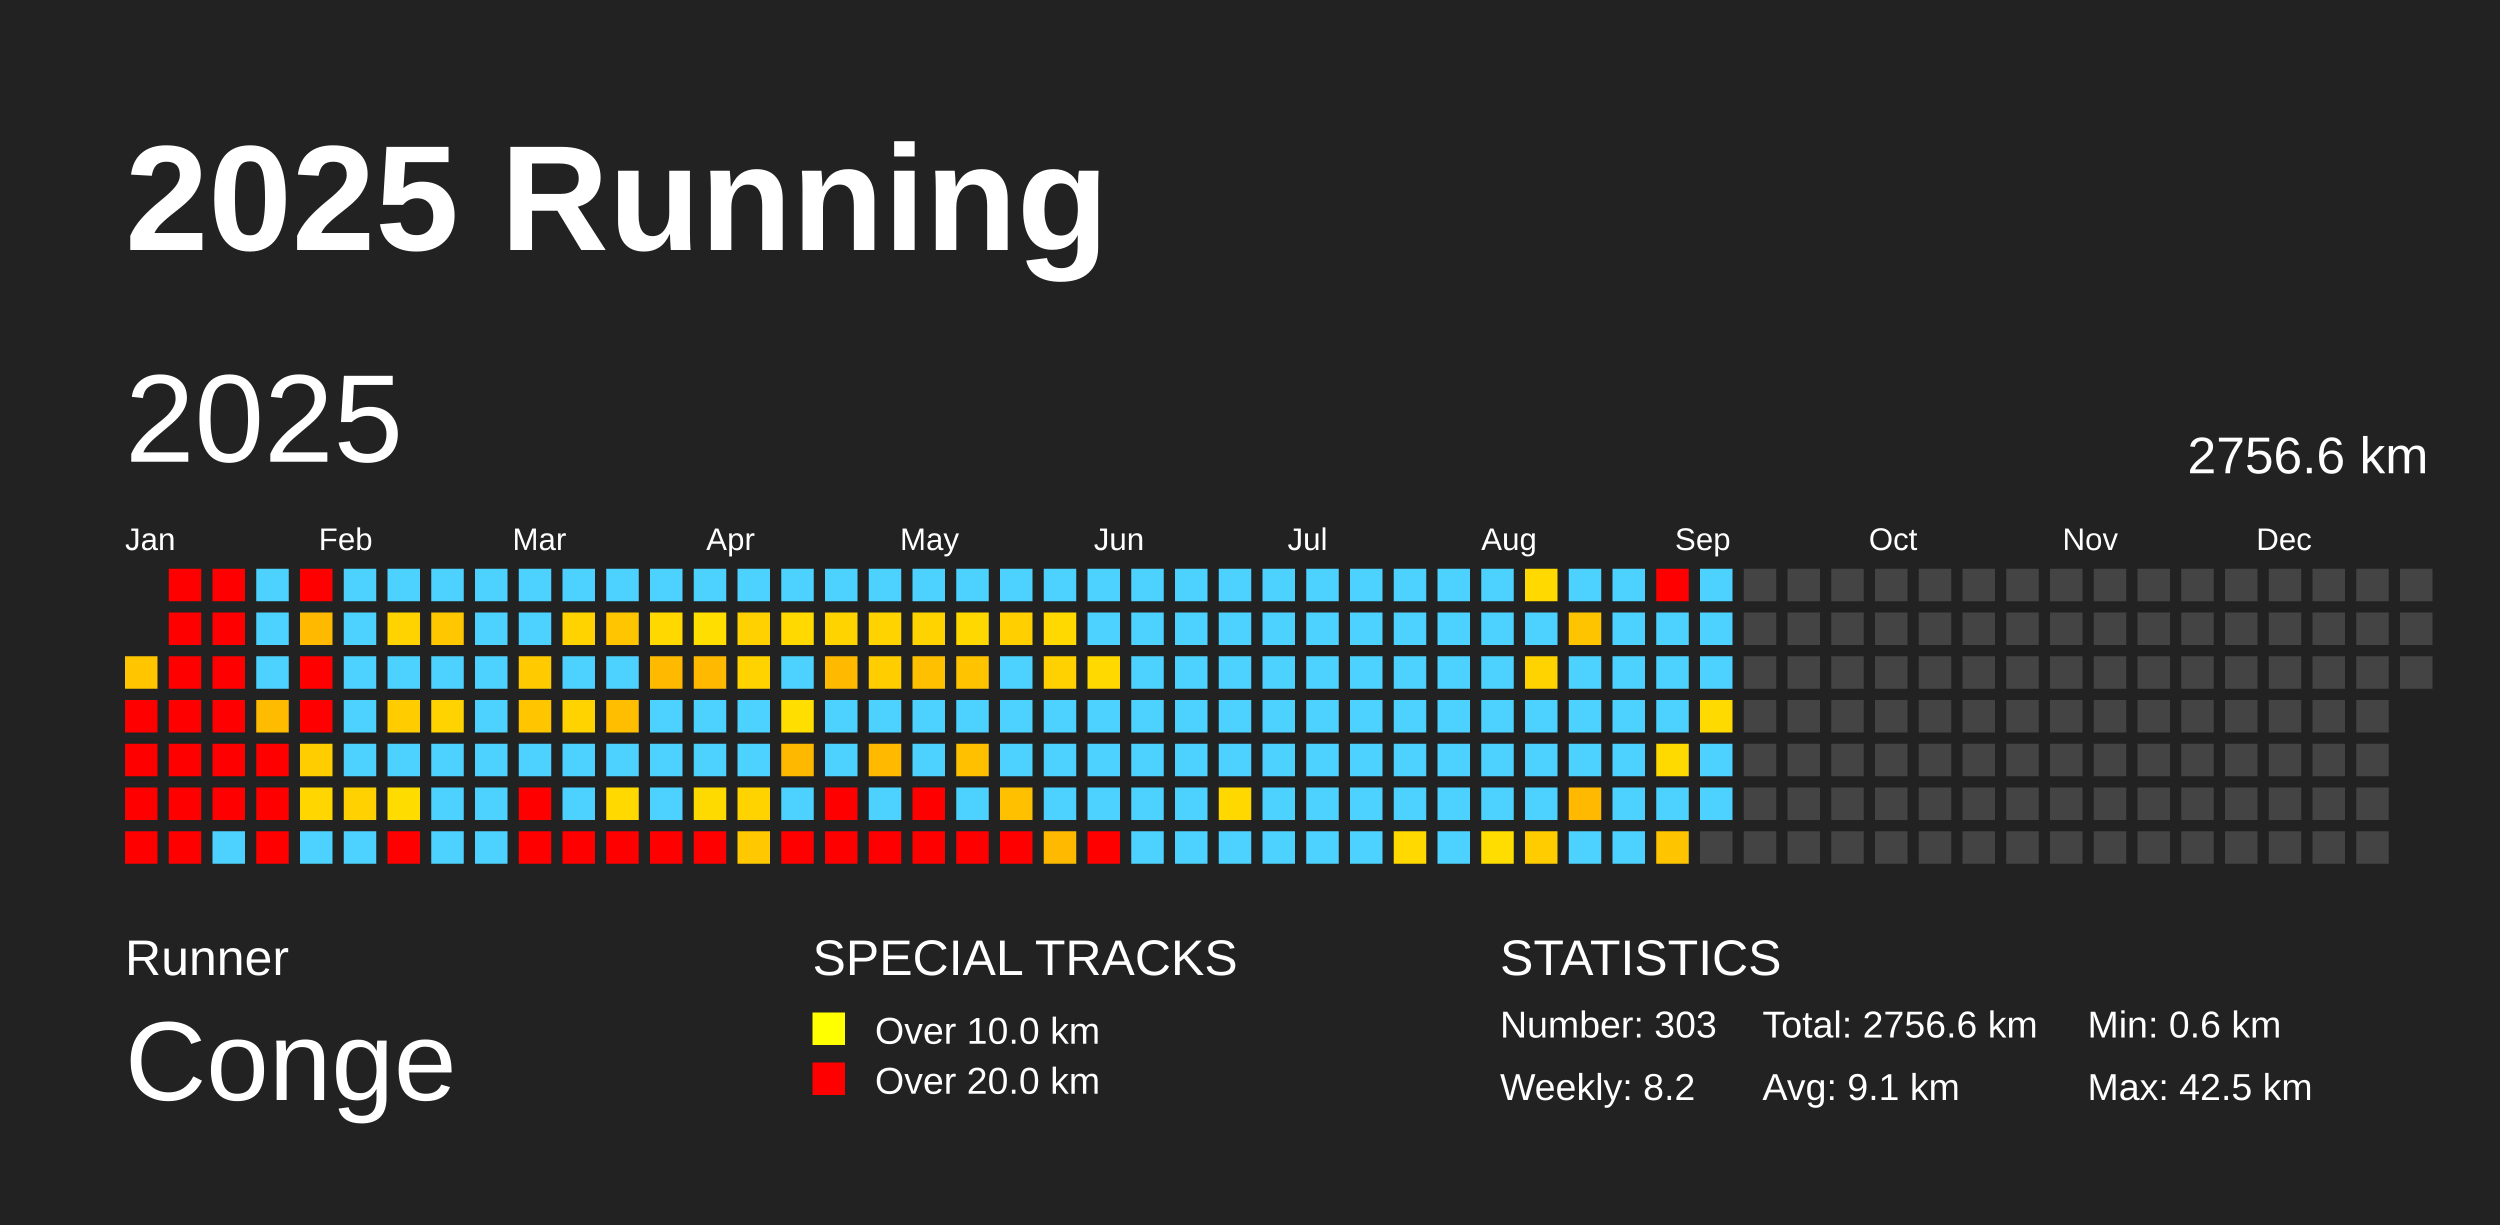
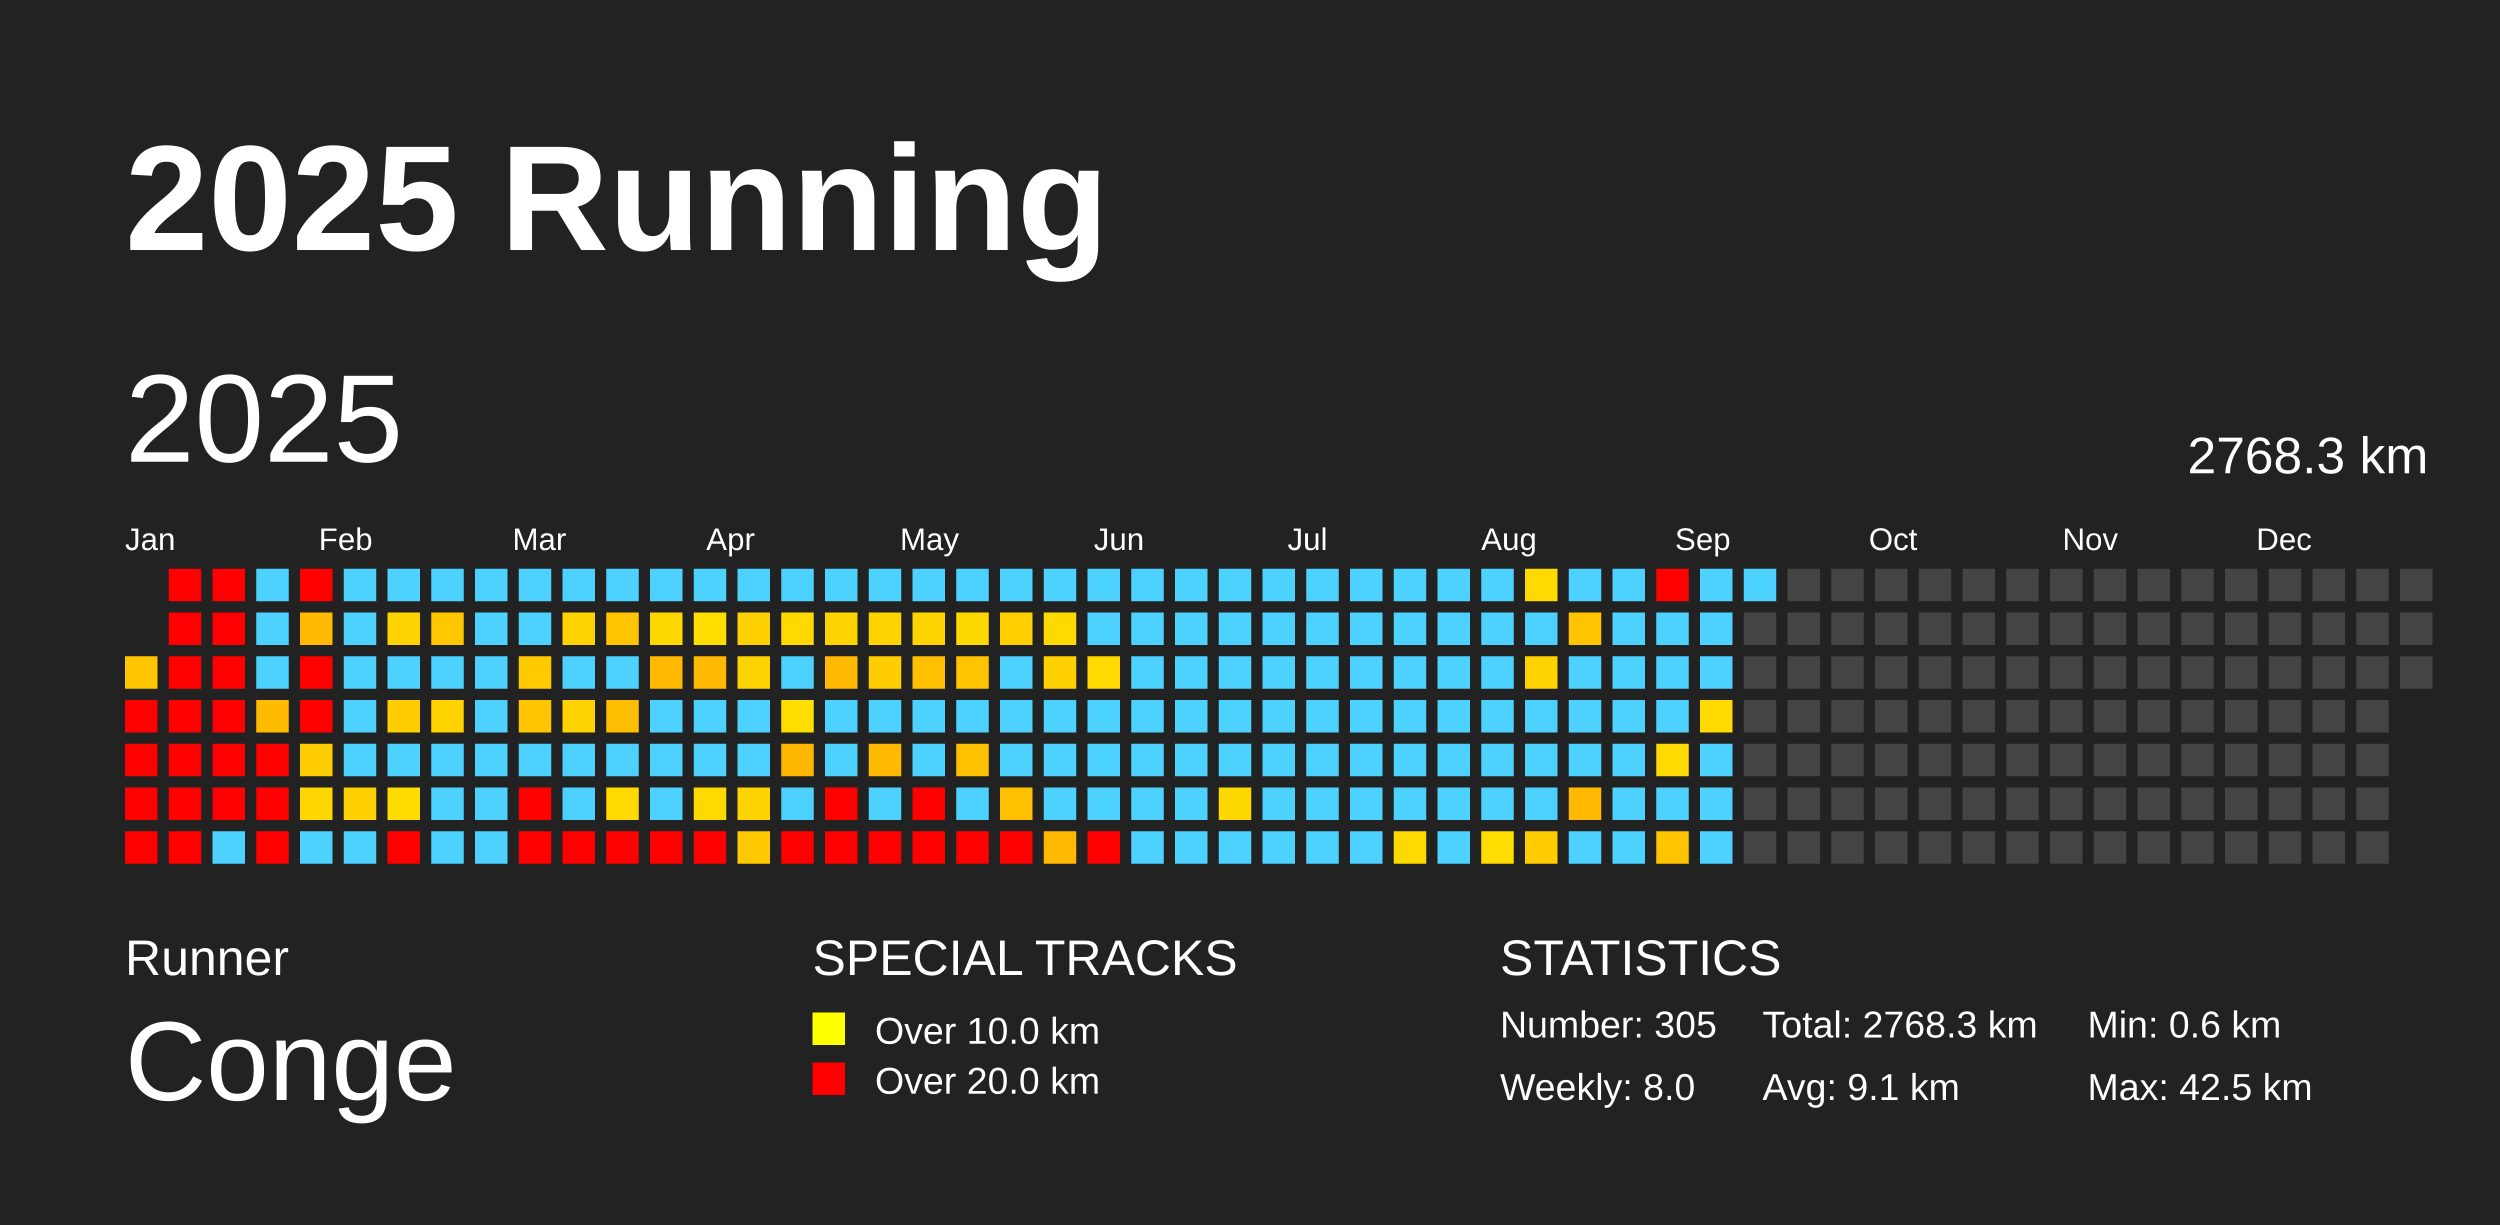
<svg xmlns="http://www.w3.org/2000/svg" baseProfile="full" height="98mm" version="1.1" viewBox="0,0,200,98" width="200mm">
  <defs />
  <rect fill="#222222" height="98" width="200" x="0" y="0" />
  <text fill="#FFFFFF" style="font-size:12px; font-family:Arial; font-weight:bold;" x="10" y="20">2025 Running</text>
  <text fill="#FFFFFF" style="font-size:4px; font-family:Arial" x="10" y="78">Runner</text>
  <text fill="#FFFFFF" style="font-size:9px; font-family:Arial" x="10" y="88">Conge</text>
  <text fill="#FFFFFF" style="font-size:4px; font-family:Arial" x="65" y="78">SPECIAL TRACKS</text>
  <rect fill="yellow" height="2.6" width="2.6" x="65" y="81" />
  <text fill="#FFFFFF" style="font-size:3px; font-family:Arial" x="70" y="83.5">Over 10.0 km</text>
  <rect fill="red" height="2.6" width="2.6" x="65" y="85" />
  <text fill="#FFFFFF" style="font-size:3px; font-family:Arial" x="70" y="87.5">Over 20.0 km</text>
  <text fill="#FFFFFF" style="font-size:4px; font-family:Arial" x="120" y="78">STATISTICS</text>
-   <text fill="#FFFFFF" style="font-size:3px; font-family:Arial" x="120" y="83">Number: 303</text>
-   <text fill="#FFFFFF" style="font-size:3px; font-family:Arial" x="120" y="88">Weekly: 8.2</text>
-   <text fill="#FFFFFF" style="font-size:3px; font-family:Arial" x="141" y="83">Total: 2756.6 km</text>
+   <text fill="#FFFFFF" style="font-size:3px; font-family:Arial" x="120" y="83">Number: 305</text>
+   <text fill="#FFFFFF" style="font-size:3px; font-family:Arial" x="120" y="88">Weekly: 8.0</text>
+   <text fill="#FFFFFF" style="font-size:3px; font-family:Arial" x="141" y="83">Total: 2768.3 km</text>
  <text fill="#FFFFFF" style="font-size:3px; font-family:Arial" x="141" y="88">Avg: 9.1 km</text>
  <text fill="#FFFFFF" style="font-size:3px; font-family:Arial" x="167" y="83">Min: 0.6 km</text>
  <text fill="#FFFFFF" style="font-size:3px; font-family:Arial" x="167" y="88">Max: 42.5 km</text>
  <text dominant-baseline="hanging" fill="#FFFFFF" style="font-size:10.0px; font-family:Arial;" x="10" y="30">2025</text>
-   <text dominant-baseline="hanging" fill="#FFFFFF" style="font-size:4.125px; font-family:Arial;" x="175" y="35">2756.6 km</text>
+   <text dominant-baseline="hanging" fill="#FFFFFF" style="font-size:4.125px; font-family:Arial;" x="175" y="35">2768.3 km</text>
  <text fill="#FFFFFF" style="font-size:2.5px; font-family:Arial" x="10.0" y="44">Jan</text>
  <text fill="#FFFFFF" style="font-size:2.5px; font-family:Arial" x="25.5" y="44">Feb</text>
  <text fill="#FFFFFF" style="font-size:2.5px; font-family:Arial" x="41.0" y="44">Mar</text>
  <text fill="#FFFFFF" style="font-size:2.5px; font-family:Arial" x="56.5" y="44">Apr</text>
  <text fill="#FFFFFF" style="font-size:2.5px; font-family:Arial" x="72.0" y="44">May</text>
  <text fill="#FFFFFF" style="font-size:2.5px; font-family:Arial" x="87.5" y="44">Jun</text>
  <text fill="#FFFFFF" style="font-size:2.5px; font-family:Arial" x="103.0" y="44">Jul</text>
  <text fill="#FFFFFF" style="font-size:2.5px; font-family:Arial" x="118.5" y="44">Aug</text>
  <text fill="#FFFFFF" style="font-size:2.5px; font-family:Arial" x="134.0" y="44">Sep</text>
  <text fill="#FFFFFF" style="font-size:2.5px; font-family:Arial" x="149.5" y="44">Oct</text>
  <text fill="#FFFFFF" style="font-size:2.5px; font-family:Arial" x="165.0" y="44">Nov</text>
  <text fill="#FFFFFF" style="font-size:2.5px; font-family:Arial" x="180.5" y="44">Dec</text>
  <rect fill="#ffc600" height="2.6" width="2.6" x="10.0" y="52.5" />
  <rect fill="red" height="2.6" width="2.6" x="10.0" y="56.0" />
  <rect fill="red" height="2.6" width="2.6" x="10.0" y="59.5" />
  <rect fill="red" height="2.6" width="2.6" x="10.0" y="63.0" />
  <rect fill="red" height="2.6" width="2.6" x="10.0" y="66.5" />
  <rect fill="red" height="2.6" width="2.6" x="13.5" y="45.5" />
  <rect fill="red" height="2.6" width="2.6" x="13.5" y="49.0" />
  <rect fill="red" height="2.6" width="2.6" x="13.5" y="52.5" />
  <rect fill="red" height="2.6" width="2.6" x="13.5" y="56.0" />
  <rect fill="red" height="2.6" width="2.6" x="13.5" y="59.5" />
  <rect fill="red" height="2.6" width="2.6" x="13.5" y="63.0" />
  <rect fill="red" height="2.6" width="2.6" x="13.5" y="66.5" />
  <rect fill="red" height="2.6" width="2.6" x="17.0" y="45.5" />
  <rect fill="red" height="2.6" width="2.6" x="17.0" y="49.0" />
  <rect fill="red" height="2.6" width="2.6" x="17.0" y="52.5" />
  <rect fill="red" height="2.6" width="2.6" x="17.0" y="56.0" />
  <rect fill="red" height="2.6" width="2.6" x="17.0" y="59.5" />
  <rect fill="red" height="2.6" width="2.6" x="17.0" y="63.0" />
  <rect fill="#4dd2ff" height="2.6" width="2.6" x="17.0" y="66.5" />
  <rect fill="#4dd2ff" height="2.6" width="2.6" x="20.5" y="45.5" />
  <rect fill="#4dd2ff" height="2.6" width="2.6" x="20.5" y="49.0" />
  <rect fill="#4dd2ff" height="2.6" width="2.6" x="20.5" y="52.5" />
  <rect fill="#ffbb00" height="2.6" width="2.6" x="20.5" y="56.0" />
  <rect fill="red" height="2.6" width="2.6" x="20.5" y="59.5" />
  <rect fill="red" height="2.6" width="2.6" x="20.5" y="63.0" />
  <rect fill="red" height="2.6" width="2.6" x="20.5" y="66.5" />
  <rect fill="red" height="2.6" width="2.6" x="24.0" y="45.5" />
  <rect fill="#ffba00" height="2.6" width="2.6" x="24.0" y="49.0" />
  <rect fill="red" height="2.6" width="2.6" x="24.0" y="52.5" />
  <rect fill="red" height="2.6" width="2.6" x="24.0" y="56.0" />
  <rect fill="#ffcd00" height="2.6" width="2.6" x="24.0" y="59.5" />
  <rect fill="#ffd600" height="2.6" width="2.6" x="24.0" y="63.0" />
  <rect fill="#4dd2ff" height="2.6" width="2.6" x="24.0" y="66.5" />
  <rect fill="#4dd2ff" height="2.6" width="2.6" x="27.5" y="45.5" />
  <rect fill="#4dd2ff" height="2.6" width="2.6" x="27.5" y="49.0" />
  <rect fill="#4dd2ff" height="2.6" width="2.6" x="27.5" y="52.5" />
  <rect fill="#4dd2ff" height="2.6" width="2.6" x="27.5" y="56.0" />
  <rect fill="#4dd2ff" height="2.6" width="2.6" x="27.5" y="59.5" />
  <rect fill="#ffd100" height="2.6" width="2.6" x="27.5" y="63.0" />
  <rect fill="#4dd2ff" height="2.6" width="2.6" x="27.5" y="66.5" />
  <rect fill="#4dd2ff" height="2.6" width="2.6" x="31.0" y="45.5" />
  <rect fill="#ffd300" height="2.6" width="2.6" x="31.0" y="49.0" />
  <rect fill="#4dd2ff" height="2.6" width="2.6" x="31.0" y="52.5" />
  <rect fill="#ffcc00" height="2.6" width="2.6" x="31.0" y="56.0" />
  <rect fill="#4dd2ff" height="2.6" width="2.6" x="31.0" y="59.5" />
  <rect fill="#ffdc00" height="2.6" width="2.6" x="31.0" y="63.0" />
  <rect fill="red" height="2.6" width="2.6" x="31.0" y="66.5" />
  <rect fill="#4dd2ff" height="2.6" width="2.6" x="34.5" y="45.5" />
  <rect fill="#ffc700" height="2.6" width="2.6" x="34.5" y="49.0" />
  <rect fill="#4dd2ff" height="2.6" width="2.6" x="34.5" y="52.5" />
  <rect fill="#ffd300" height="2.6" width="2.6" x="34.5" y="56.0" />
  <rect fill="#4dd2ff" height="2.6" width="2.6" x="34.5" y="59.5" />
  <rect fill="#4dd2ff" height="2.6" width="2.6" x="34.5" y="63.0" />
  <rect fill="#4dd2ff" height="2.6" width="2.6" x="34.5" y="66.5" />
  <rect fill="#4dd2ff" height="2.6" width="2.6" x="38.0" y="45.5" />
  <rect fill="#4dd2ff" height="2.6" width="2.6" x="38.0" y="49.0" />
  <rect fill="#4dd2ff" height="2.6" width="2.6" x="38.0" y="52.5" />
  <rect fill="#4dd2ff" height="2.6" width="2.6" x="38.0" y="56.0" />
  <rect fill="#4dd2ff" height="2.6" width="2.6" x="38.0" y="59.5" />
  <rect fill="#4dd2ff" height="2.6" width="2.6" x="38.0" y="63.0" />
  <rect fill="#4dd2ff" height="2.6" width="2.6" x="38.0" y="66.5" />
  <rect fill="#4dd2ff" height="2.6" width="2.6" x="41.5" y="45.5" />
  <rect fill="#4dd2ff" height="2.6" width="2.6" x="41.5" y="49.0" />
  <rect fill="#ffcb00" height="2.6" width="2.6" x="41.5" y="52.5" />
  <rect fill="#ffc600" height="2.6" width="2.6" x="41.5" y="56.0" />
  <rect fill="#4dd2ff" height="2.6" width="2.6" x="41.5" y="59.5" />
  <rect fill="red" height="2.6" width="2.6" x="41.5" y="63.0" />
  <rect fill="red" height="2.6" width="2.6" x="41.5" y="66.5" />
  <rect fill="#4dd2ff" height="2.6" width="2.6" x="45.0" y="45.5" />
  <rect fill="#ffd300" height="2.6" width="2.6" x="45.0" y="49.0" />
  <rect fill="#4dd2ff" height="2.6" width="2.6" x="45.0" y="52.5" />
  <rect fill="#ffd300" height="2.6" width="2.6" x="45.0" y="56.0" />
  <rect fill="#4dd2ff" height="2.6" width="2.6" x="45.0" y="59.5" />
  <rect fill="#4dd2ff" height="2.6" width="2.6" x="45.0" y="63.0" />
  <rect fill="red" height="2.6" width="2.6" x="45.0" y="66.5" />
  <rect fill="#4dd2ff" height="2.6" width="2.6" x="48.5" y="45.5" />
  <rect fill="#ffc500" height="2.6" width="2.6" x="48.5" y="49.0" />
  <rect fill="#4dd2ff" height="2.6" width="2.6" x="48.5" y="52.5" />
  <rect fill="#ffbe00" height="2.6" width="2.6" x="48.5" y="56.0" />
  <rect fill="#4dd2ff" height="2.6" width="2.6" x="48.5" y="59.5" />
  <rect fill="#ffd900" height="2.6" width="2.6" x="48.5" y="63.0" />
  <rect fill="red" height="2.6" width="2.6" x="48.5" y="66.5" />
  <rect fill="#4dd2ff" height="2.6" width="2.6" x="52.0" y="45.5" />
  <rect fill="#ffd800" height="2.6" width="2.6" x="52.0" y="49.0" />
  <rect fill="#ffba00" height="2.6" width="2.6" x="52.0" y="52.5" />
  <rect fill="#4dd2ff" height="2.6" width="2.6" x="52.0" y="56.0" />
  <rect fill="#4dd2ff" height="2.6" width="2.6" x="52.0" y="59.5" />
  <rect fill="#4dd2ff" height="2.6" width="2.6" x="52.0" y="63.0" />
  <rect fill="red" height="2.6" width="2.6" x="52.0" y="66.5" />
  <rect fill="#4dd2ff" height="2.6" width="2.6" x="55.5" y="45.5" />
  <rect fill="#ffde00" height="2.6" width="2.6" x="55.5" y="49.0" />
  <rect fill="#ffba00" height="2.6" width="2.6" x="55.5" y="52.5" />
  <rect fill="#4dd2ff" height="2.6" width="2.6" x="55.5" y="56.0" />
  <rect fill="#4dd2ff" height="2.6" width="2.6" x="55.5" y="59.5" />
  <rect fill="#ffda00" height="2.6" width="2.6" x="55.5" y="63.0" />
  <rect fill="red" height="2.6" width="2.6" x="55.5" y="66.5" />
  <rect fill="#4dd2ff" height="2.6" width="2.6" x="59.0" y="45.5" />
  <rect fill="#ffd100" height="2.6" width="2.6" x="59.0" y="49.0" />
  <rect fill="#ffd300" height="2.6" width="2.6" x="59.0" y="52.5" />
  <rect fill="#4dd2ff" height="2.6" width="2.6" x="59.0" y="56.0" />
  <rect fill="#4dd2ff" height="2.6" width="2.6" x="59.0" y="59.5" />
  <rect fill="#ffd300" height="2.6" width="2.6" x="59.0" y="63.0" />
  <rect fill="#ffc800" height="2.6" width="2.6" x="59.0" y="66.5" />
  <rect fill="#4dd2ff" height="2.6" width="2.6" x="62.5" y="45.5" />
  <rect fill="#ffd900" height="2.6" width="2.6" x="62.5" y="49.0" />
  <rect fill="#4dd2ff" height="2.6" width="2.6" x="62.5" y="52.5" />
  <rect fill="#ffde00" height="2.6" width="2.6" x="62.5" y="56.0" />
  <rect fill="#ffb800" height="2.6" width="2.6" x="62.5" y="59.5" />
  <rect fill="#4dd2ff" height="2.6" width="2.6" x="62.5" y="63.0" />
  <rect fill="red" height="2.6" width="2.6" x="62.5" y="66.5" />
  <rect fill="#4dd2ff" height="2.6" width="2.6" x="66.0" y="45.5" />
  <rect fill="#ffd300" height="2.6" width="2.6" x="66.0" y="49.0" />
  <rect fill="#ffba00" height="2.6" width="2.6" x="66.0" y="52.5" />
  <rect fill="#4dd2ff" height="2.6" width="2.6" x="66.0" y="56.0" />
  <rect fill="#4dd2ff" height="2.6" width="2.6" x="66.0" y="59.5" />
  <rect fill="red" height="2.6" width="2.6" x="66.0" y="63.0" />
  <rect fill="red" height="2.6" width="2.6" x="66.0" y="66.5" />
  <rect fill="#4dd2ff" height="2.6" width="2.6" x="69.5" y="45.5" />
  <rect fill="#ffd300" height="2.6" width="2.6" x="69.5" y="49.0" />
  <rect fill="#ffcd00" height="2.6" width="2.6" x="69.5" y="52.5" />
  <rect fill="#4dd2ff" height="2.6" width="2.6" x="69.5" y="56.0" />
  <rect fill="#ffba00" height="2.6" width="2.6" x="69.5" y="59.5" />
  <rect fill="#4dd2ff" height="2.6" width="2.6" x="69.5" y="63.0" />
  <rect fill="red" height="2.6" width="2.6" x="69.5" y="66.5" />
  <rect fill="#4dd2ff" height="2.6" width="2.6" x="73.0" y="45.5" />
  <rect fill="#ffd300" height="2.6" width="2.6" x="73.0" y="49.0" />
  <rect fill="#ffc000" height="2.6" width="2.6" x="73.0" y="52.5" />
  <rect fill="#4dd2ff" height="2.6" width="2.6" x="73.0" y="56.0" />
  <rect fill="#4dd2ff" height="2.6" width="2.6" x="73.0" y="59.5" />
  <rect fill="red" height="2.6" width="2.6" x="73.0" y="63.0" />
  <rect fill="red" height="2.6" width="2.6" x="73.0" y="66.5" />
  <rect fill="#4dd2ff" height="2.6" width="2.6" x="76.5" y="45.5" />
  <rect fill="#ffd800" height="2.6" width="2.6" x="76.5" y="49.0" />
  <rect fill="#ffc300" height="2.6" width="2.6" x="76.5" y="52.5" />
  <rect fill="#4dd2ff" height="2.6" width="2.6" x="76.5" y="56.0" />
  <rect fill="#ffc000" height="2.6" width="2.6" x="76.5" y="59.5" />
  <rect fill="#4dd2ff" height="2.6" width="2.6" x="76.5" y="63.0" />
  <rect fill="red" height="2.6" width="2.6" x="76.5" y="66.5" />
  <rect fill="#4dd2ff" height="2.6" width="2.6" x="80.0" y="45.5" />
  <rect fill="#ffcf00" height="2.6" width="2.6" x="80.0" y="49.0" />
  <rect fill="#4dd2ff" height="2.6" width="2.6" x="80.0" y="52.5" />
  <rect fill="#4dd2ff" height="2.6" width="2.6" x="80.0" y="56.0" />
  <rect fill="#4dd2ff" height="2.6" width="2.6" x="80.0" y="59.5" />
  <rect fill="#ffc000" height="2.6" width="2.6" x="80.0" y="63.0" />
  <rect fill="red" height="2.6" width="2.6" x="80.0" y="66.5" />
  <rect fill="#4dd2ff" height="2.6" width="2.6" x="83.5" y="45.5" />
  <rect fill="#ffd900" height="2.6" width="2.6" x="83.5" y="49.0" />
  <rect fill="#ffd100" height="2.6" width="2.6" x="83.5" y="52.5" />
  <rect fill="#4dd2ff" height="2.6" width="2.6" x="83.5" y="56.0" />
  <rect fill="#4dd2ff" height="2.6" width="2.6" x="83.5" y="59.5" />
  <rect fill="#4dd2ff" height="2.6" width="2.6" x="83.5" y="63.0" />
  <rect fill="#ffba00" height="2.6" width="2.6" x="83.5" y="66.5" />
  <rect fill="#4dd2ff" height="2.6" width="2.6" x="87.0" y="45.5" />
  <rect fill="#4dd2ff" height="2.6" width="2.6" x="87.0" y="49.0" />
  <rect fill="#ffd900" height="2.6" width="2.6" x="87.0" y="52.5" />
  <rect fill="#4dd2ff" height="2.6" width="2.6" x="87.0" y="56.0" />
  <rect fill="#4dd2ff" height="2.6" width="2.6" x="87.0" y="59.5" />
  <rect fill="#4dd2ff" height="2.6" width="2.6" x="87.0" y="63.0" />
  <rect fill="red" height="2.6" width="2.6" x="87.0" y="66.5" />
  <rect fill="#4dd2ff" height="2.6" width="2.6" x="90.5" y="45.5" />
  <rect fill="#4dd2ff" height="2.6" width="2.6" x="90.5" y="49.0" />
  <rect fill="#4dd2ff" height="2.6" width="2.6" x="90.5" y="52.5" />
  <rect fill="#4dd2ff" height="2.6" width="2.6" x="90.5" y="56.0" />
  <rect fill="#4dd2ff" height="2.6" width="2.6" x="90.5" y="59.5" />
  <rect fill="#4dd2ff" height="2.6" width="2.6" x="90.5" y="63.0" />
  <rect fill="#4dd2ff" height="2.6" width="2.6" x="90.5" y="66.5" />
  <rect fill="#4dd2ff" height="2.6" width="2.6" x="94.0" y="45.5" />
  <rect fill="#4dd2ff" height="2.6" width="2.6" x="94.0" y="49.0" />
  <rect fill="#4dd2ff" height="2.6" width="2.6" x="94.0" y="52.5" />
  <rect fill="#4dd2ff" height="2.6" width="2.6" x="94.0" y="56.0" />
  <rect fill="#4dd2ff" height="2.6" width="2.6" x="94.0" y="59.5" />
  <rect fill="#4dd2ff" height="2.6" width="2.6" x="94.0" y="63.0" />
  <rect fill="#4dd2ff" height="2.6" width="2.6" x="94.0" y="66.5" />
  <rect fill="#4dd2ff" height="2.6" width="2.6" x="97.5" y="45.5" />
  <rect fill="#4dd2ff" height="2.6" width="2.6" x="97.5" y="49.0" />
  <rect fill="#4dd2ff" height="2.6" width="2.6" x="97.5" y="52.5" />
  <rect fill="#4dd2ff" height="2.6" width="2.6" x="97.5" y="56.0" />
  <rect fill="#4dd2ff" height="2.6" width="2.6" x="97.5" y="59.5" />
  <rect fill="#ffd800" height="2.6" width="2.6" x="97.5" y="63.0" />
  <rect fill="#4dd2ff" height="2.6" width="2.6" x="97.5" y="66.5" />
  <rect fill="#4dd2ff" height="2.6" width="2.6" x="101.0" y="45.5" />
  <rect fill="#4dd2ff" height="2.6" width="2.6" x="101.0" y="49.0" />
  <rect fill="#4dd2ff" height="2.6" width="2.6" x="101.0" y="52.5" />
  <rect fill="#4dd2ff" height="2.6" width="2.6" x="101.0" y="56.0" />
  <rect fill="#4dd2ff" height="2.6" width="2.6" x="101.0" y="59.5" />
  <rect fill="#4dd2ff" height="2.6" width="2.6" x="101.0" y="63.0" />
  <rect fill="#4dd2ff" height="2.6" width="2.6" x="101.0" y="66.5" />
  <rect fill="#4dd2ff" height="2.6" width="2.6" x="104.5" y="45.5" />
  <rect fill="#4dd2ff" height="2.6" width="2.6" x="104.5" y="49.0" />
  <rect fill="#4dd2ff" height="2.6" width="2.6" x="104.5" y="52.5" />
  <rect fill="#4dd2ff" height="2.6" width="2.6" x="104.5" y="56.0" />
  <rect fill="#4dd2ff" height="2.6" width="2.6" x="104.5" y="59.5" />
  <rect fill="#4dd2ff" height="2.6" width="2.6" x="104.5" y="63.0" />
  <rect fill="#4dd2ff" height="2.6" width="2.6" x="104.5" y="66.5" />
  <rect fill="#4dd2ff" height="2.6" width="2.6" x="108.0" y="45.5" />
  <rect fill="#4dd2ff" height="2.6" width="2.6" x="108.0" y="49.0" />
  <rect fill="#4dd2ff" height="2.6" width="2.6" x="108.0" y="52.5" />
  <rect fill="#4dd2ff" height="2.6" width="2.6" x="108.0" y="56.0" />
  <rect fill="#4dd2ff" height="2.6" width="2.6" x="108.0" y="59.5" />
  <rect fill="#4dd2ff" height="2.6" width="2.6" x="108.0" y="63.0" />
  <rect fill="#4dd2ff" height="2.6" width="2.6" x="108.0" y="66.5" />
  <rect fill="#4dd2ff" height="2.6" width="2.6" x="111.5" y="45.5" />
  <rect fill="#4dd2ff" height="2.6" width="2.6" x="111.5" y="49.0" />
  <rect fill="#4dd2ff" height="2.6" width="2.6" x="111.5" y="52.5" />
  <rect fill="#4dd2ff" height="2.6" width="2.6" x="111.5" y="56.0" />
  <rect fill="#4dd2ff" height="2.6" width="2.6" x="111.5" y="59.5" />
  <rect fill="#4dd2ff" height="2.6" width="2.6" x="111.5" y="63.0" />
  <rect fill="#ffd900" height="2.6" width="2.6" x="111.5" y="66.5" />
  <rect fill="#4dd2ff" height="2.6" width="2.6" x="115.0" y="45.5" />
  <rect fill="#4dd2ff" height="2.6" width="2.6" x="115.0" y="49.0" />
  <rect fill="#4dd2ff" height="2.6" width="2.6" x="115.0" y="52.5" />
  <rect fill="#4dd2ff" height="2.6" width="2.6" x="115.0" y="56.0" />
  <rect fill="#4dd2ff" height="2.6" width="2.6" x="115.0" y="59.5" />
  <rect fill="#4dd2ff" height="2.6" width="2.6" x="115.0" y="63.0" />
  <rect fill="#4dd2ff" height="2.6" width="2.6" x="115.0" y="66.5" />
  <rect fill="#4dd2ff" height="2.6" width="2.6" x="118.5" y="45.5" />
  <rect fill="#4dd2ff" height="2.6" width="2.6" x="118.5" y="49.0" />
  <rect fill="#4dd2ff" height="2.6" width="2.6" x="118.5" y="52.5" />
  <rect fill="#4dd2ff" height="2.6" width="2.6" x="118.5" y="56.0" />
  <rect fill="#4dd2ff" height="2.6" width="2.6" x="118.5" y="59.5" />
  <rect fill="#4dd2ff" height="2.6" width="2.6" x="118.5" y="63.0" />
  <rect fill="#ffdd00" height="2.6" width="2.6" x="118.5" y="66.5" />
  <rect fill="#ffd900" height="2.6" width="2.6" x="122.0" y="45.5" />
  <rect fill="#4dd2ff" height="2.6" width="2.6" x="122.0" y="49.0" />
  <rect fill="#ffd300" height="2.6" width="2.6" x="122.0" y="52.5" />
  <rect fill="#4dd2ff" height="2.6" width="2.6" x="122.0" y="56.0" />
  <rect fill="#4dd2ff" height="2.6" width="2.6" x="122.0" y="59.5" />
  <rect fill="#4dd2ff" height="2.6" width="2.6" x="122.0" y="63.0" />
  <rect fill="#ffcc00" height="2.6" width="2.6" x="122.0" y="66.5" />
  <rect fill="#4dd2ff" height="2.6" width="2.6" x="125.5" y="45.5" />
  <rect fill="#ffc400" height="2.6" width="2.6" x="125.5" y="49.0" />
  <rect fill="#4dd2ff" height="2.6" width="2.6" x="125.5" y="52.5" />
  <rect fill="#4dd2ff" height="2.6" width="2.6" x="125.5" y="56.0" />
  <rect fill="#4dd2ff" height="2.6" width="2.6" x="125.5" y="59.5" />
  <rect fill="#ffb900" height="2.6" width="2.6" x="125.5" y="63.0" />
  <rect fill="#4dd2ff" height="2.6" width="2.6" x="125.5" y="66.5" />
  <rect fill="#4dd2ff" height="2.6" width="2.6" x="129.0" y="45.5" />
  <rect fill="#4dd2ff" height="2.6" width="2.6" x="129.0" y="49.0" />
  <rect fill="#4dd2ff" height="2.6" width="2.6" x="129.0" y="52.5" />
  <rect fill="#4dd2ff" height="2.6" width="2.6" x="129.0" y="56.0" />
  <rect fill="#4dd2ff" height="2.6" width="2.6" x="129.0" y="59.5" />
  <rect fill="#4dd2ff" height="2.6" width="2.6" x="129.0" y="63.0" />
  <rect fill="#4dd2ff" height="2.6" width="2.6" x="129.0" y="66.5" />
  <rect fill="red" height="2.6" width="2.6" x="132.5" y="45.5" />
  <rect fill="#4dd2ff" height="2.6" width="2.6" x="132.5" y="49.0" />
  <rect fill="#4dd2ff" height="2.6" width="2.6" x="132.5" y="52.5" />
  <rect fill="#4dd2ff" height="2.6" width="2.6" x="132.5" y="56.0" />
  <rect fill="#ffda00" height="2.6" width="2.6" x="132.5" y="59.5" />
  <rect fill="#4dd2ff" height="2.6" width="2.6" x="132.5" y="63.0" />
  <rect fill="#ffc400" height="2.6" width="2.6" x="132.5" y="66.5" />
  <rect fill="#4dd2ff" height="2.6" width="2.6" x="136.0" y="45.5" />
  <rect fill="#4dd2ff" height="2.6" width="2.6" x="136.0" y="49.0" />
  <rect fill="#4dd2ff" height="2.6" width="2.6" x="136.0" y="52.5" />
  <rect fill="#ffda00" height="2.6" width="2.6" x="136.0" y="56.0" />
  <rect fill="#4dd2ff" height="2.6" width="2.6" x="136.0" y="59.5" />
  <rect fill="#4dd2ff" height="2.6" width="2.6" x="136.0" y="63.0" />
-   <rect fill="#444444" height="2.6" width="2.6" x="136.0" y="66.5" />
-   <rect fill="#444444" height="2.6" width="2.6" x="139.5" y="45.5" />
+   <rect fill="#4dd2ff" height="2.6" width="2.6" x="136.0" y="66.5" />
+   <rect fill="#4dd2ff" height="2.6" width="2.6" x="139.5" y="45.5" />
  <rect fill="#444444" height="2.6" width="2.6" x="139.5" y="49.0" />
  <rect fill="#444444" height="2.6" width="2.6" x="139.5" y="52.5" />
  <rect fill="#444444" height="2.6" width="2.6" x="139.5" y="56.0" />
  <rect fill="#444444" height="2.6" width="2.6" x="139.5" y="59.5" />
  <rect fill="#444444" height="2.6" width="2.6" x="139.5" y="63.0" />
  <rect fill="#444444" height="2.6" width="2.6" x="139.5" y="66.5" />
  <rect fill="#444444" height="2.6" width="2.6" x="143.0" y="45.5" />
  <rect fill="#444444" height="2.6" width="2.6" x="143.0" y="49.0" />
  <rect fill="#444444" height="2.6" width="2.6" x="143.0" y="52.5" />
  <rect fill="#444444" height="2.6" width="2.6" x="143.0" y="56.0" />
  <rect fill="#444444" height="2.6" width="2.6" x="143.0" y="59.5" />
  <rect fill="#444444" height="2.6" width="2.6" x="143.0" y="63.0" />
  <rect fill="#444444" height="2.6" width="2.6" x="143.0" y="66.5" />
  <rect fill="#444444" height="2.6" width="2.6" x="146.5" y="45.5" />
  <rect fill="#444444" height="2.6" width="2.6" x="146.5" y="49.0" />
  <rect fill="#444444" height="2.6" width="2.6" x="146.5" y="52.5" />
  <rect fill="#444444" height="2.6" width="2.6" x="146.5" y="56.0" />
  <rect fill="#444444" height="2.6" width="2.6" x="146.5" y="59.5" />
  <rect fill="#444444" height="2.6" width="2.6" x="146.5" y="63.0" />
  <rect fill="#444444" height="2.6" width="2.6" x="146.5" y="66.5" />
  <rect fill="#444444" height="2.6" width="2.6" x="150.0" y="45.5" />
  <rect fill="#444444" height="2.6" width="2.6" x="150.0" y="49.0" />
  <rect fill="#444444" height="2.6" width="2.6" x="150.0" y="52.5" />
  <rect fill="#444444" height="2.6" width="2.6" x="150.0" y="56.0" />
  <rect fill="#444444" height="2.6" width="2.6" x="150.0" y="59.5" />
  <rect fill="#444444" height="2.6" width="2.6" x="150.0" y="63.0" />
  <rect fill="#444444" height="2.6" width="2.6" x="150.0" y="66.5" />
  <rect fill="#444444" height="2.6" width="2.6" x="153.5" y="45.5" />
  <rect fill="#444444" height="2.6" width="2.6" x="153.5" y="49.0" />
  <rect fill="#444444" height="2.6" width="2.6" x="153.5" y="52.5" />
  <rect fill="#444444" height="2.6" width="2.6" x="153.5" y="56.0" />
  <rect fill="#444444" height="2.6" width="2.6" x="153.5" y="59.5" />
  <rect fill="#444444" height="2.6" width="2.6" x="153.5" y="63.0" />
  <rect fill="#444444" height="2.6" width="2.6" x="153.5" y="66.5" />
  <rect fill="#444444" height="2.6" width="2.6" x="157.0" y="45.5" />
  <rect fill="#444444" height="2.6" width="2.6" x="157.0" y="49.0" />
  <rect fill="#444444" height="2.6" width="2.6" x="157.0" y="52.5" />
  <rect fill="#444444" height="2.6" width="2.6" x="157.0" y="56.0" />
  <rect fill="#444444" height="2.6" width="2.6" x="157.0" y="59.5" />
  <rect fill="#444444" height="2.6" width="2.6" x="157.0" y="63.0" />
  <rect fill="#444444" height="2.6" width="2.6" x="157.0" y="66.5" />
  <rect fill="#444444" height="2.6" width="2.6" x="160.5" y="45.5" />
  <rect fill="#444444" height="2.6" width="2.6" x="160.5" y="49.0" />
  <rect fill="#444444" height="2.6" width="2.6" x="160.5" y="52.5" />
  <rect fill="#444444" height="2.6" width="2.6" x="160.5" y="56.0" />
  <rect fill="#444444" height="2.6" width="2.6" x="160.5" y="59.5" />
  <rect fill="#444444" height="2.6" width="2.6" x="160.5" y="63.0" />
  <rect fill="#444444" height="2.6" width="2.6" x="160.5" y="66.5" />
  <rect fill="#444444" height="2.6" width="2.6" x="164.0" y="45.5" />
  <rect fill="#444444" height="2.6" width="2.6" x="164.0" y="49.0" />
  <rect fill="#444444" height="2.6" width="2.6" x="164.0" y="52.5" />
  <rect fill="#444444" height="2.6" width="2.6" x="164.0" y="56.0" />
  <rect fill="#444444" height="2.6" width="2.6" x="164.0" y="59.5" />
  <rect fill="#444444" height="2.6" width="2.6" x="164.0" y="63.0" />
  <rect fill="#444444" height="2.6" width="2.6" x="164.0" y="66.5" />
  <rect fill="#444444" height="2.6" width="2.6" x="167.5" y="45.5" />
  <rect fill="#444444" height="2.6" width="2.6" x="167.5" y="49.0" />
  <rect fill="#444444" height="2.6" width="2.6" x="167.5" y="52.5" />
  <rect fill="#444444" height="2.6" width="2.6" x="167.5" y="56.0" />
  <rect fill="#444444" height="2.6" width="2.6" x="167.5" y="59.5" />
  <rect fill="#444444" height="2.6" width="2.6" x="167.5" y="63.0" />
  <rect fill="#444444" height="2.6" width="2.6" x="167.5" y="66.5" />
  <rect fill="#444444" height="2.6" width="2.6" x="171.0" y="45.5" />
  <rect fill="#444444" height="2.6" width="2.6" x="171.0" y="49.0" />
  <rect fill="#444444" height="2.6" width="2.6" x="171.0" y="52.5" />
  <rect fill="#444444" height="2.6" width="2.6" x="171.0" y="56.0" />
  <rect fill="#444444" height="2.6" width="2.6" x="171.0" y="59.5" />
  <rect fill="#444444" height="2.6" width="2.6" x="171.0" y="63.0" />
  <rect fill="#444444" height="2.6" width="2.6" x="171.0" y="66.5" />
  <rect fill="#444444" height="2.6" width="2.6" x="174.5" y="45.5" />
  <rect fill="#444444" height="2.6" width="2.6" x="174.5" y="49.0" />
  <rect fill="#444444" height="2.6" width="2.6" x="174.5" y="52.5" />
  <rect fill="#444444" height="2.6" width="2.6" x="174.5" y="56.0" />
  <rect fill="#444444" height="2.6" width="2.6" x="174.5" y="59.5" />
  <rect fill="#444444" height="2.6" width="2.6" x="174.5" y="63.0" />
  <rect fill="#444444" height="2.6" width="2.6" x="174.5" y="66.5" />
  <rect fill="#444444" height="2.6" width="2.6" x="178.0" y="45.5" />
  <rect fill="#444444" height="2.6" width="2.6" x="178.0" y="49.0" />
  <rect fill="#444444" height="2.6" width="2.6" x="178.0" y="52.5" />
  <rect fill="#444444" height="2.6" width="2.6" x="178.0" y="56.0" />
  <rect fill="#444444" height="2.6" width="2.6" x="178.0" y="59.5" />
  <rect fill="#444444" height="2.6" width="2.6" x="178.0" y="63.0" />
  <rect fill="#444444" height="2.6" width="2.6" x="178.0" y="66.5" />
  <rect fill="#444444" height="2.6" width="2.6" x="181.5" y="45.5" />
  <rect fill="#444444" height="2.6" width="2.6" x="181.5" y="49.0" />
  <rect fill="#444444" height="2.6" width="2.6" x="181.5" y="52.5" />
  <rect fill="#444444" height="2.6" width="2.6" x="181.5" y="56.0" />
  <rect fill="#444444" height="2.6" width="2.6" x="181.5" y="59.5" />
  <rect fill="#444444" height="2.6" width="2.6" x="181.5" y="63.0" />
  <rect fill="#444444" height="2.6" width="2.6" x="181.5" y="66.5" />
  <rect fill="#444444" height="2.6" width="2.6" x="185.0" y="45.5" />
  <rect fill="#444444" height="2.6" width="2.6" x="185.0" y="49.0" />
  <rect fill="#444444" height="2.6" width="2.6" x="185.0" y="52.5" />
  <rect fill="#444444" height="2.6" width="2.6" x="185.0" y="56.0" />
  <rect fill="#444444" height="2.6" width="2.6" x="185.0" y="59.5" />
  <rect fill="#444444" height="2.6" width="2.6" x="185.0" y="63.0" />
  <rect fill="#444444" height="2.6" width="2.6" x="185.0" y="66.5" />
  <rect fill="#444444" height="2.6" width="2.6" x="188.5" y="45.5" />
  <rect fill="#444444" height="2.6" width="2.6" x="188.5" y="49.0" />
  <rect fill="#444444" height="2.6" width="2.6" x="188.5" y="52.5" />
  <rect fill="#444444" height="2.6" width="2.6" x="188.5" y="56.0" />
  <rect fill="#444444" height="2.6" width="2.6" x="188.5" y="59.5" />
  <rect fill="#444444" height="2.6" width="2.6" x="188.5" y="63.0" />
  <rect fill="#444444" height="2.6" width="2.6" x="188.5" y="66.5" />
  <rect fill="#444444" height="2.6" width="2.6" x="192.0" y="45.5" />
  <rect fill="#444444" height="2.6" width="2.6" x="192.0" y="49.0" />
  <rect fill="#444444" height="2.6" width="2.6" x="192.0" y="52.5" />
</svg>
